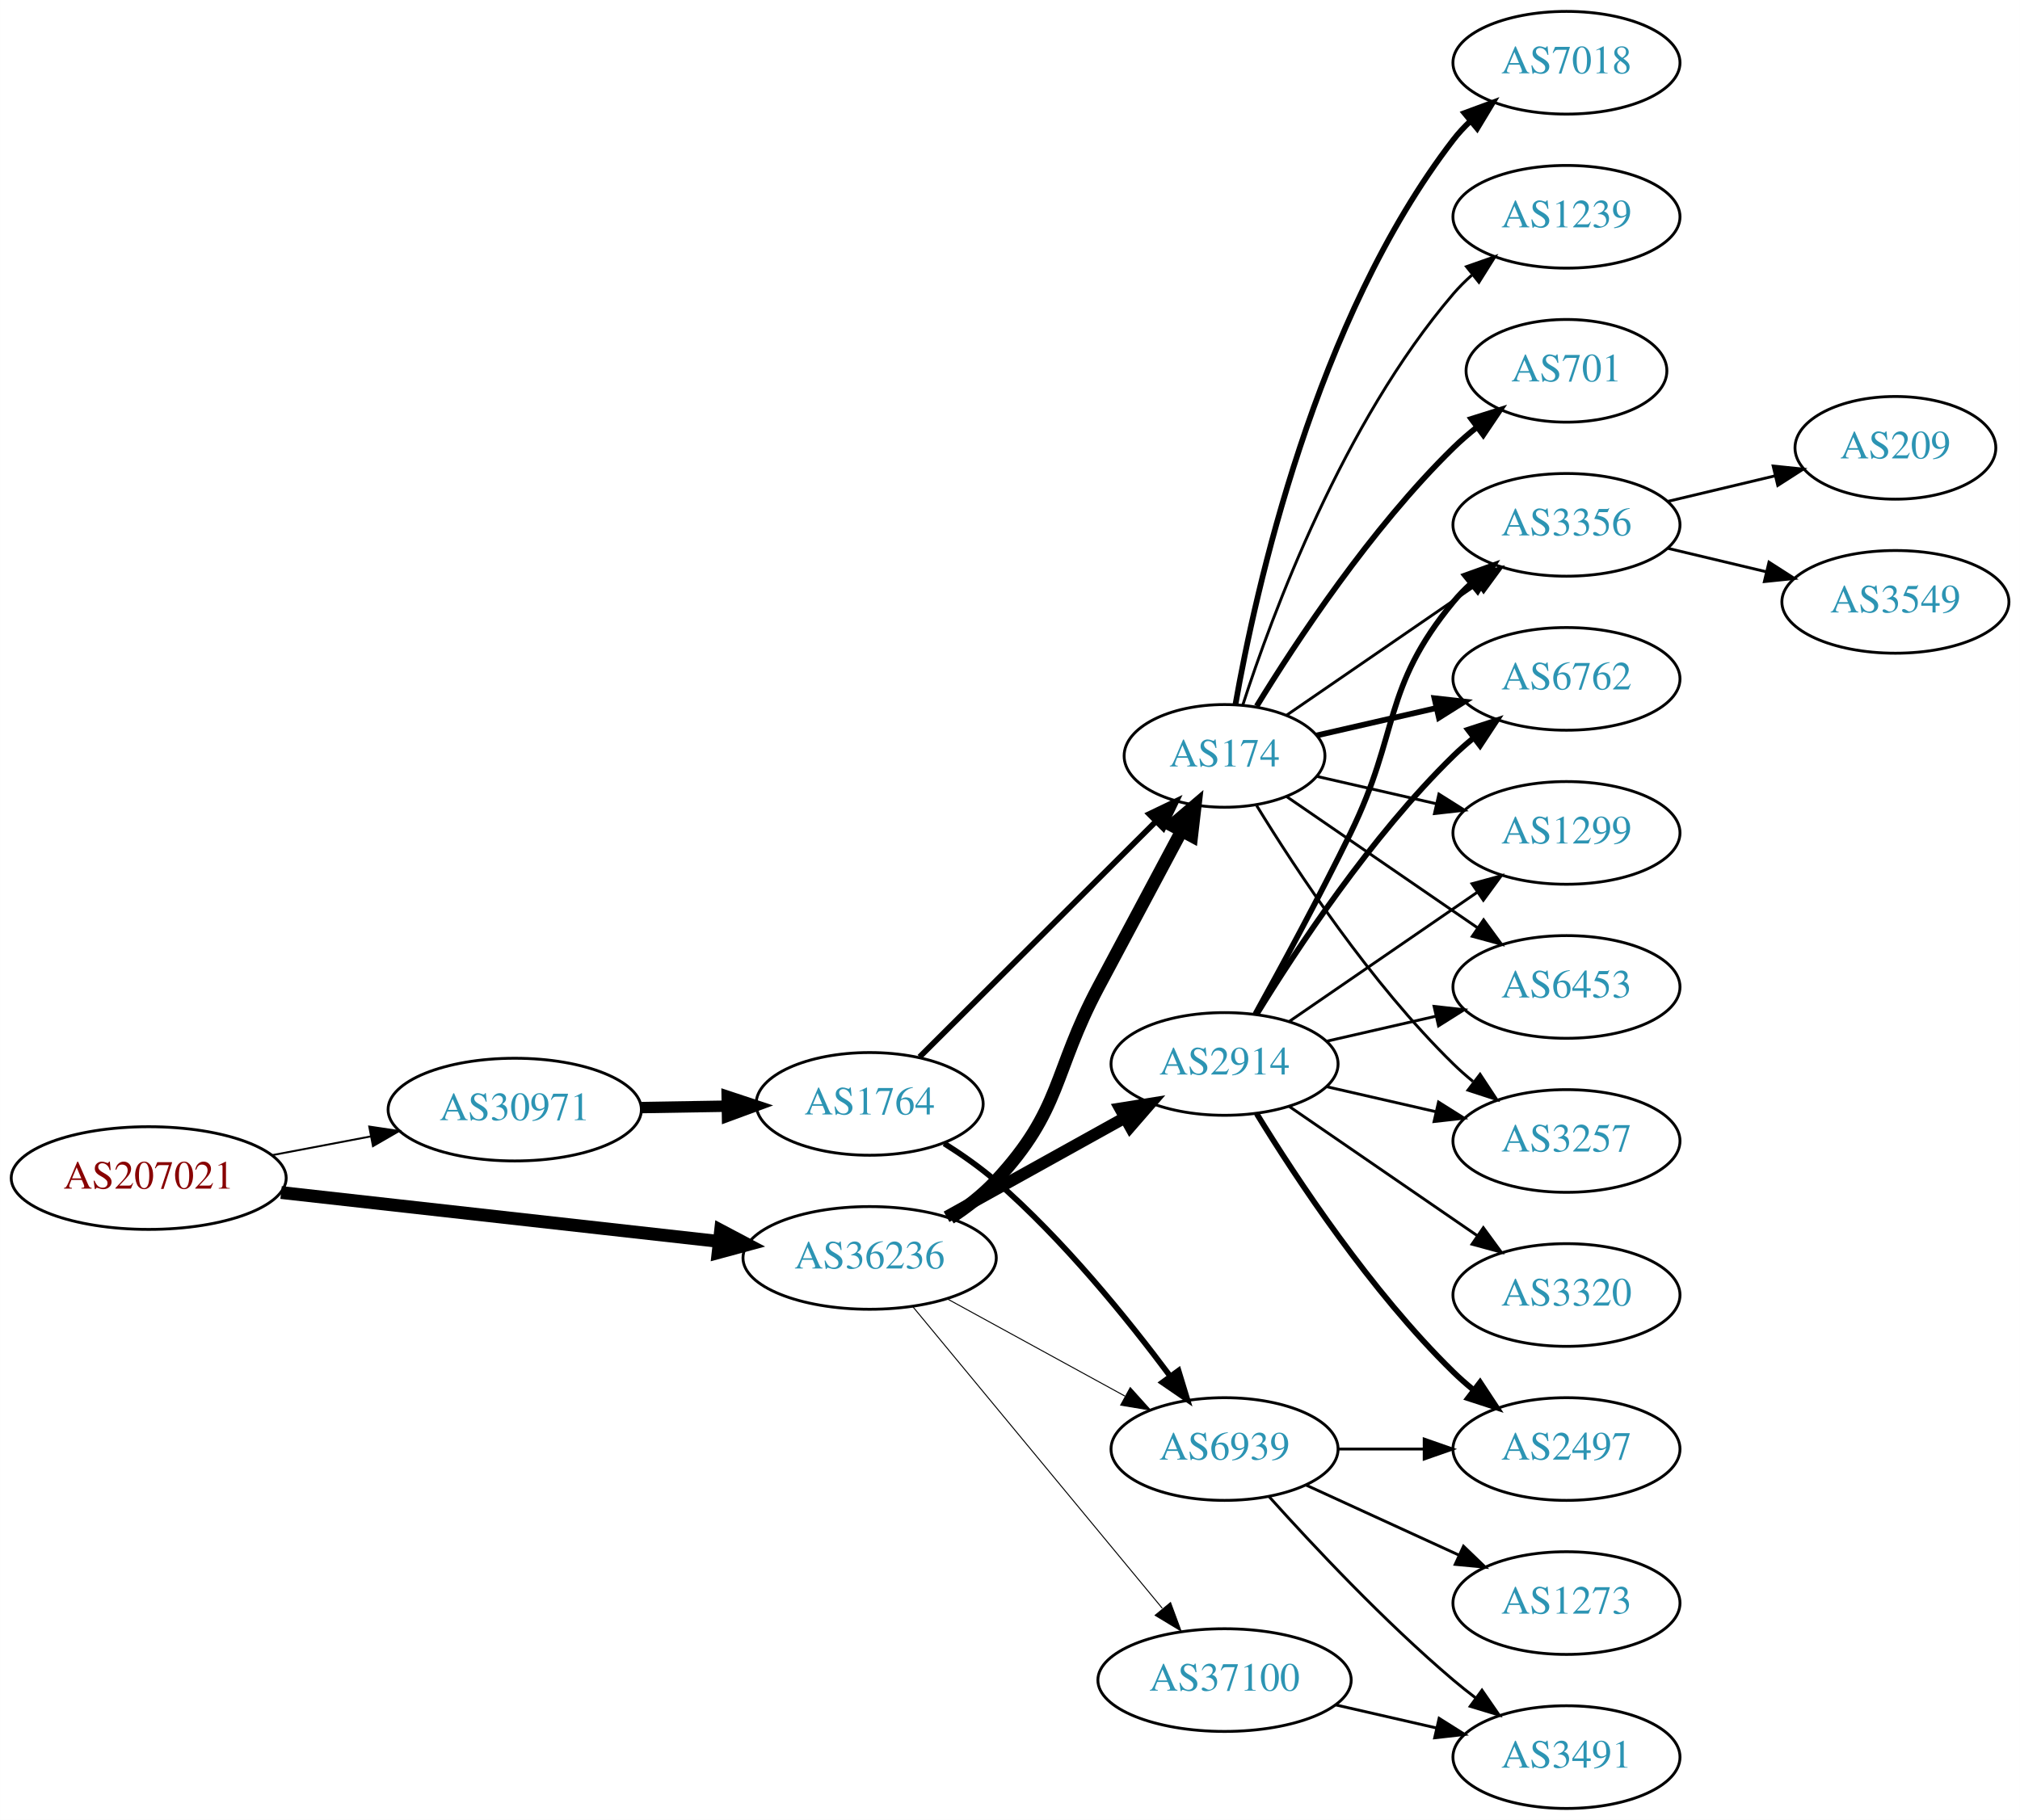
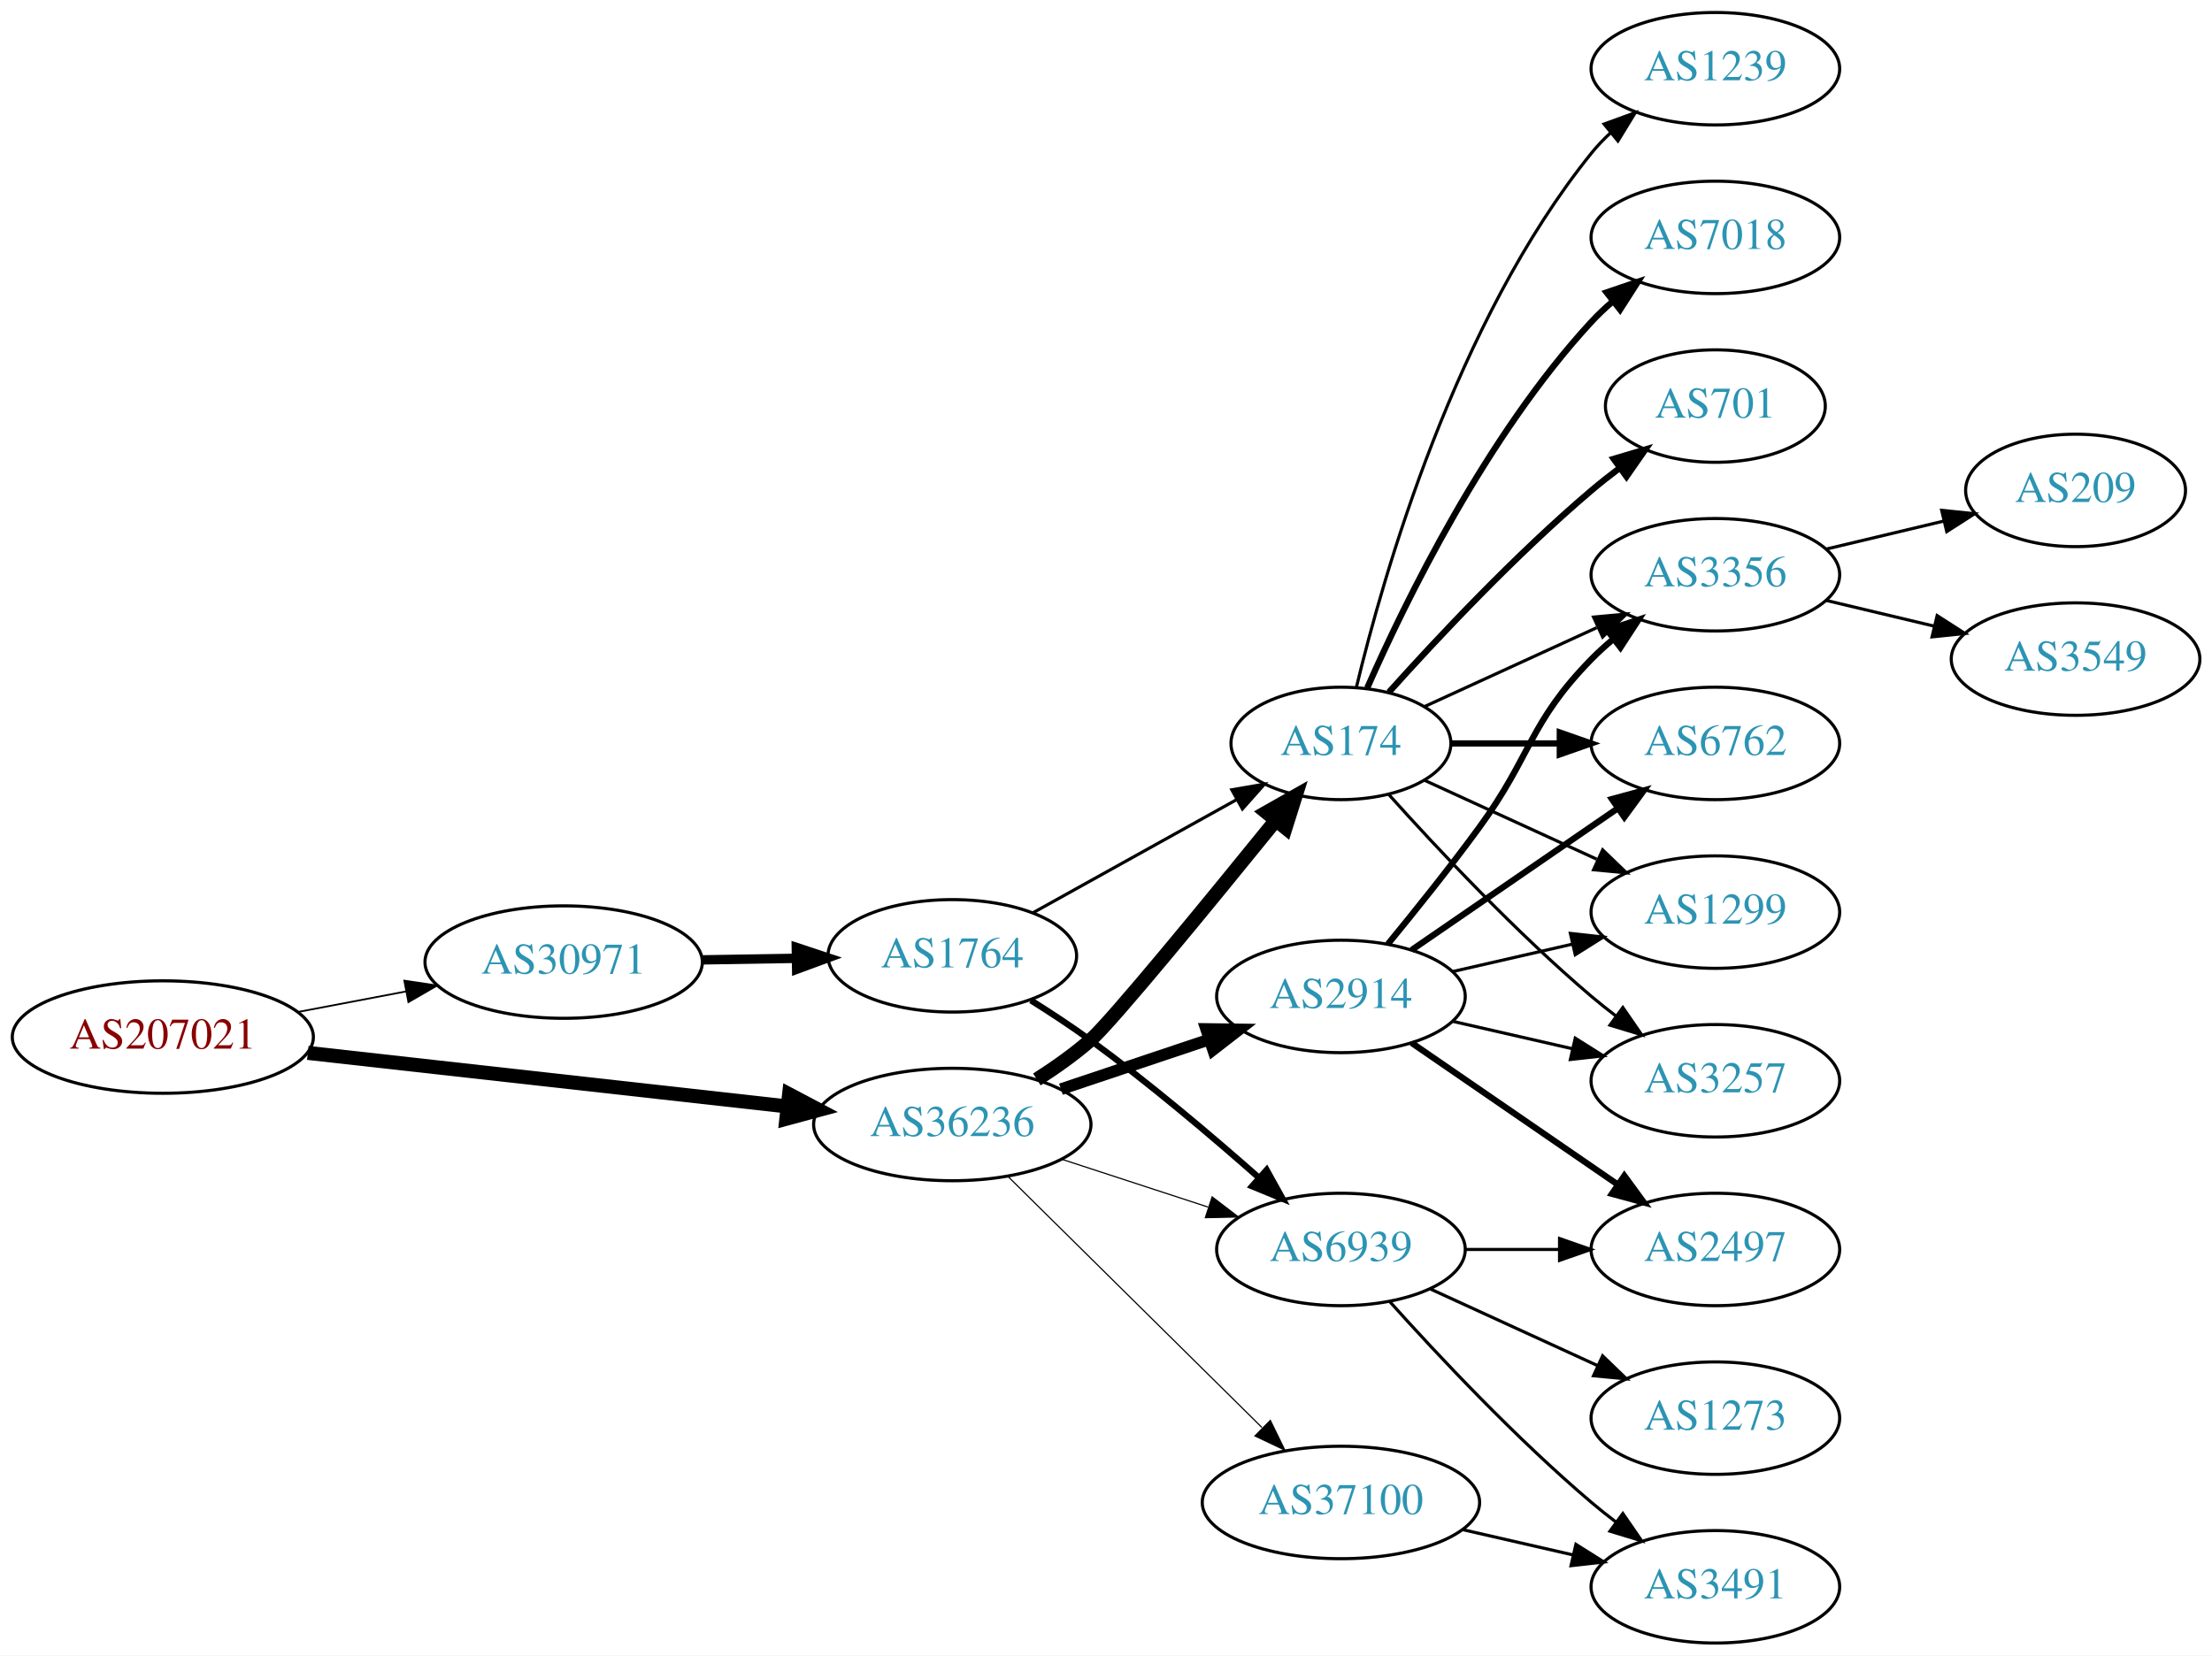
- <svg xmlns="http://www.w3.org/2000/svg" xmlns:xlink="http://www.w3.org/1999/xlink" width="708pt" height="638pt" viewBox="0.00 0.00 707.95 638.00">
-   <g id="graph0" class="graph" transform="scale(1 1) rotate(0) translate(4 634)">
-     <polygon fill="white" stroke="none" points="-4,4 -4,-634 703.954,-634 703.954,4 -4,4" />
+ <svg xmlns="http://www.w3.org/2000/svg" xmlns:xlink="http://www.w3.org/1999/xlink" width="708pt" height="530pt" viewBox="0.00 0.00 707.95 530.00">
+   <g id="graph0" class="graph" transform="scale(1 1) rotate(0) translate(4 526)">
+     <polygon fill="white" stroke="none" points="-4,4 -4,-526 703.954,-526 703.954,4 -4,4" />
    <g id="node1" class="node">
      <g id="a_node1">
        <a xlink:href="/asn/207021" xlink:title="AS207021 ~ ipcom GmbH [AT]">
-           <ellipse fill="#ffffff" stroke="black" cx="48.096" cy="-221" rx="48.192" ry="18" />
-           <text text-anchor="middle" x="48.096" y="-217.3" font-family="Times,serif" font-size="14.00" fill="#880000">AS207021</text>
+           <ellipse fill="#ffffff" stroke="black" cx="48.096" cy="-194" rx="48.192" ry="18" />
+           <text text-anchor="middle" x="48.096" y="-190.3" font-family="Times,serif" font-size="14.00" fill="#880000">AS207021</text>
        </a>
      </g>
    </g>
    <g id="node2" class="node">
      <g id="a_node2">
        <a xlink:href="/asn/30971" xlink:title="AS30971 ~ Jakob-Haringer-Strasse 8 [AT]">
-           <ellipse fill="#ffffff" stroke="black" cx="176.388" cy="-245" rx="44.393" ry="18" />
-           <text text-anchor="middle" x="176.388" y="-241.3" font-family="Times,serif" font-size="14.00" fill="#2c94b3">AS30971</text>
+           <ellipse fill="#ffffff" stroke="black" cx="176.388" cy="-218" rx="44.393" ry="18" />
+           <text text-anchor="middle" x="176.388" y="-214.3" font-family="Times,serif" font-size="14.00" fill="#2c94b3">AS30971</text>
        </a>
      </g>
    </g>
    <g id="edge1" class="edge">
-       <path fill="none" stroke="black" stroke-width="0.667" d="M91.5,-229.058C102.585,-231.165 114.629,-233.454 126.041,-235.622" />
-       <polygon fill="black" stroke="black" stroke-width="0.667" points="125.389,-239.061 135.866,-237.49 126.696,-232.184 125.389,-239.061" />
+       <path fill="none" stroke="black" stroke-width="0.562" d="M91.5,-202.058C102.585,-204.165 114.629,-206.454 126.041,-208.622" />
+       <polygon fill="black" stroke="black" stroke-width="0.562" points="125.389,-212.061 135.866,-210.49 126.696,-205.184 125.389,-212.061" />
    </g>
    <g id="node3" class="node">
      <g id="a_node3">
        <a xlink:href="/asn/36236" xlink:title="AS36236 ~ NetActuate, Inc [US]">
-           <ellipse fill="#ffffff" stroke="black" cx="300.78" cy="-193" rx="44.393" ry="18" />
-           <text text-anchor="middle" x="300.78" y="-189.3" font-family="Times,serif" font-size="14.00" fill="#2c94b3">AS36236</text>
+           <ellipse fill="#ffffff" stroke="black" cx="300.78" cy="-166" rx="44.393" ry="18" />
+           <text text-anchor="middle" x="300.78" y="-162.3" font-family="Times,serif" font-size="14.00" fill="#2c94b3">AS36236</text>
        </a>
      </g>
    </g>
    <g id="edge2" class="edge">
-       <path fill="none" stroke="black" stroke-width="4.5" d="M94.493,-215.929C137.689,-211.105 202.627,-203.851 247.86,-198.799" />
-       <polygon fill="black" stroke="black" stroke-width="4.5" points="248.551,-202.684 258.052,-197.661 247.677,-194.858 248.551,-202.684" />
+       <path fill="none" stroke="black" stroke-width="4.5" d="M94.493,-188.929C137.689,-184.105 202.627,-176.851 247.86,-171.799" />
+       <polygon fill="black" stroke="black" stroke-width="4.5" points="248.551,-175.684 258.052,-170.661 247.677,-167.858 248.551,-175.684" />
    </g>
    <g id="node4" class="node">
      <g id="a_node4">
        <a xlink:href="/asn/1764" xlink:title="AS1764 ~ NEXTLAYER-AS [AT]">
-           <ellipse fill="#ffffff" stroke="black" cx="300.78" cy="-247" rx="39.794" ry="18" />
-           <text text-anchor="middle" x="300.78" y="-243.3" font-family="Times,serif" font-size="14.00" fill="#2c94b3">AS1764</text>
+           <ellipse fill="#ffffff" stroke="black" cx="300.78" cy="-220" rx="39.794" ry="18" />
+           <text text-anchor="middle" x="300.78" y="-216.3" font-family="Times,serif" font-size="14.00" fill="#2c94b3">AS1764</text>
        </a>
      </g>
    </g>
    <g id="edge3" class="edge">
-       <path fill="none" stroke="black" stroke-width="4" d="M220.883,-245.711C230.572,-245.869 240.909,-246.038 250.802,-246.2" />
-       <polygon fill="black" stroke="black" stroke-width="4" points="250.848,-249.701 260.904,-246.365 250.963,-242.702 250.848,-249.701" />
+       <path fill="none" stroke="black" stroke-width="3" d="M220.883,-218.711C230.572,-218.869 240.909,-219.038 250.802,-219.2" />
+       <polygon fill="black" stroke="black" stroke-width="3" points="250.848,-222.701 260.904,-219.365 250.963,-215.702 250.848,-222.701" />
    </g>
    <g id="node5" class="node">
      <g id="a_node5">
        <a xlink:href="/asn/174" xlink:title="AS174 ~ Cogent Communications [US]">
-           <ellipse fill="#ffffff" stroke="black" cx="425.172" cy="-369" rx="35.194" ry="18" />
-           <text text-anchor="middle" x="425.172" y="-365.3" font-family="Times,serif" font-size="14.00" fill="#2c94b3">AS174</text>
-         </a>
-       </g>
-     </g>
-     <g id="edge6" class="edge">
-       <path fill="none" stroke="black" stroke-width="4.5" d="M329.023,-206.977C334.729,-210.702 340.397,-215.08 344.976,-220 368.273,-245.032 364.93,-257.802 380.976,-288 390.637,-306.182 401.547,-326.64 409.986,-342.448" />
-       <polygon fill="black" stroke="black" stroke-width="4.5" points="406.704,-344.661 414.888,-351.627 413.651,-340.951 406.704,-344.661" />
+           <ellipse fill="#ffffff" stroke="black" cx="425.172" cy="-288" rx="35.194" ry="18" />
+           <text text-anchor="middle" x="425.172" y="-284.3" font-family="Times,serif" font-size="14.00" fill="#2c94b3">AS174</text>
+         </a>
+       </g>
+     </g>
+     <g id="edge7" class="edge">
+       <path fill="none" stroke="black" stroke-width="4.5" d="M327.849,-180.431C333.736,-184.188 339.777,-188.466 344.976,-193 351.693,-198.859 383.009,-237.078 404.191,-263.218" />
+       <polygon fill="black" stroke="black" stroke-width="4.5" points="401.318,-265.926 410.668,-271.224 407.44,-260.973 401.318,-265.926" />
    </g>
    <g id="node6" class="node">
      <g id="a_node6">
        <a xlink:href="/asn/6939" xlink:title="AS6939 ~ Hurricane Electric LLC [US]">
          <ellipse fill="#ffffff" stroke="black" cx="425.172" cy="-126" rx="39.794" ry="18" />
          <text text-anchor="middle" x="425.172" y="-122.3" font-family="Times,serif" font-size="14.00" fill="#2c94b3">AS6939</text>
        </a>
      </g>
    </g>
    <g id="edge9" class="edge">
-       <path fill="none" stroke="black" stroke-width="0.346" d="M328.036,-178.627C346.227,-168.669 370.612,-155.32 390.271,-144.558" />
-       <polygon fill="black" stroke="black" stroke-width="0.346" points="392.122,-147.535 399.213,-139.663 388.76,-141.395 392.122,-147.535" />
+       <path fill="none" stroke="black" stroke-width="0.375" d="M335.873,-154.858C350.378,-150.117 367.43,-144.544 382.661,-139.567" />
+       <polygon fill="black" stroke="black" stroke-width="0.375" points="383.944,-142.83 392.362,-136.396 381.769,-136.176 383.944,-142.83" />
    </g>
    <g id="node7" class="node">
      <g id="a_node7">
        <a xlink:href="/asn/2914" xlink:title="AS2914 ~ NTT America, Inc. [US]">
-           <ellipse fill="#ffffff" stroke="black" cx="425.172" cy="-261" rx="39.794" ry="18" />
-           <text text-anchor="middle" x="425.172" y="-257.3" font-family="Times,serif" font-size="14.00" fill="#2c94b3">AS2914</text>
-         </a>
-       </g>
-     </g>
-     <g id="edge7" class="edge">
-       <path fill="none" stroke="black" stroke-width="4.154" d="M327.736,-207.421C345.909,-217.518 370.371,-231.109 390.111,-242.076" />
-       <polygon fill="black" stroke="black" stroke-width="4.154" points="388.583,-245.385 399.09,-247.065 392.114,-239.031 388.583,-245.385" />
+           <ellipse fill="#ffffff" stroke="black" cx="425.172" cy="-207" rx="39.794" ry="18" />
+           <text text-anchor="middle" x="425.172" y="-203.3" font-family="Times,serif" font-size="14.00" fill="#2c94b3">AS2914</text>
+         </a>
+       </g>
+     </g>
+     <g id="edge6" class="edge">
+       <path fill="none" stroke="black" stroke-width="3.75" d="M335.548,-177.312C350.175,-182.212 367.437,-187.994 382.823,-193.148" />
+       <polygon fill="black" stroke="black" stroke-width="3.75" points="382.022,-196.571 392.616,-196.429 384.245,-189.934 382.022,-196.571" />
    </g>
    <g id="node8" class="node">
      <g id="a_node8">
        <a xlink:href="/asn/37100" xlink:title="AS37100 ~ SEACOM Limited [MU]">
          <ellipse fill="#ffffff" stroke="black" cx="425.172" cy="-45" rx="44.393" ry="18" />
          <text text-anchor="middle" x="425.172" y="-41.3" font-family="Times,serif" font-size="14.00" fill="#2c94b3">AS37100</text>
        </a>
      </g>
    </g>
    <g id="edge8" class="edge">
-       <path fill="none" stroke="black" stroke-width="0.346" d="M315.82,-176.023C337.285,-150.066 378.391,-100.36 403.34,-70.191" />
-       <polygon fill="black" stroke="black" stroke-width="0.346" points="406.243,-72.172 409.919,-62.235 400.849,-67.711 406.243,-72.172" />
+       <path fill="none" stroke="black" stroke-width="0.375" d="M318.541,-149.429C339.572,-128.637 375.794,-92.828 399.866,-69.029" />
+       <polygon fill="black" stroke="black" stroke-width="0.375" points="402.569,-71.278 407.22,-61.759 397.648,-66.3 402.569,-71.278" />
    </g>
    <g id="edge4" class="edge">
-       <path fill="none" stroke="black" stroke-width="2" d="M318.286,-263.453C339.6,-284.699 376.816,-321.796 400.968,-345.871" />
-       <polygon fill="black" stroke="black" stroke-width="2" points="398.761,-348.612 408.314,-353.193 403.703,-343.655 398.761,-348.612" />
+       <path fill="none" stroke="black" d="M326.548,-233.761C345.325,-244.194 371.298,-258.624 391.733,-269.977" />
+       <polygon fill="black" stroke="black" points="390.245,-273.155 400.687,-274.952 393.645,-267.036 390.245,-273.155" />
    </g>
    <g id="edge5" class="edge">
-       <path fill="none" stroke="black" stroke-width="2" d="M326.928,-233.123C333.098,-229.231 339.498,-224.753 344.976,-220 368.669,-199.442 391.265,-171.499 406.212,-151.431" />
-       <polygon fill="black" stroke="black" stroke-width="2" points="409.041,-153.492 412.13,-143.357 403.395,-149.353 409.041,-153.492" />
+       <path fill="none" stroke="black" stroke-width="2" d="M325.949,-205.744C332.261,-201.791 338.975,-197.379 344.976,-193 363.806,-179.259 383.841,-162.285 399.048,-148.86" />
+       <polygon fill="black" stroke="black" stroke-width="2" points="401.388,-151.463 406.529,-142.199 396.733,-146.235 401.388,-151.463" />
    </g>
    <g id="node9" class="node">
      <g id="a_node9">
-         <a xlink:href="/asn/1299" xlink:title="AS1299 ~ Telia Carrier [EU]">
+         <a xlink:href="/asn/3356" xlink:title="AS3356 ~ Level 3 Parent, LLC [US]">
          <ellipse fill="#ffffff" stroke="black" cx="545.014" cy="-342" rx="39.794" ry="18" />
-           <text text-anchor="middle" x="545.014" y="-338.3" font-family="Times,serif" font-size="14.00" fill="#2c94b3">AS1299</text>
-         </a>
-       </g>
-     </g>
-     <g id="edge10" class="edge">
-       <path fill="none" stroke="black" d="M457.442,-361.835C470.281,-358.894 485.386,-355.433 499.353,-352.233" />
-       <polygon fill="black" stroke="black" points="500.308,-355.605 509.274,-349.96 498.745,-348.781 500.308,-355.605" />
+           <text text-anchor="middle" x="545.014" y="-338.3" font-family="Times,serif" font-size="14.00" fill="#2c94b3">AS3356</text>
+         </a>
+       </g>
+     </g>
+     <g id="edge22" class="edge">
+       <path fill="none" stroke="black" d="M452.033,-299.851C468.154,-307.238 489.156,-316.862 507.021,-325.048" />
+       <polygon fill="black" stroke="black" points="506.024,-328.441 516.573,-329.425 508.94,-322.077 506.024,-328.441" />
    </g>
    <g id="node10" class="node">
      <g id="a_node10">
-         <a xlink:href="/asn/6453" xlink:title="AS6453 ~ TATA COMMUNICATIONS (AMERICA) INC [US]">
+         <a xlink:href="/asn/6762" xlink:title="AS6762 ~ TELECOM ITALIA SPARKLE S.p.A. [IT]">
          <ellipse fill="#ffffff" stroke="black" cx="545.014" cy="-288" rx="39.794" ry="18" />
-           <text text-anchor="middle" x="545.014" y="-284.3" font-family="Times,serif" font-size="14.00" fill="#2c94b3">AS6453</text>
-         </a>
-       </g>
-     </g>
-     <g id="edge11" class="edge">
-       <path fill="none" stroke="black" d="M446.968,-354.705C465.552,-341.932 493.003,-323.063 513.971,-308.651" />
-       <polygon fill="black" stroke="black" points="515.97,-311.524 522.229,-302.975 512.005,-305.755 515.97,-311.524" />
+           <text text-anchor="middle" x="545.014" y="-284.3" font-family="Times,serif" font-size="14.00" fill="#2c94b3">AS6762</text>
+         </a>
+       </g>
+     </g>
+     <g id="edge23" class="edge">
+       <path fill="none" stroke="black" stroke-width="2" d="M460.574,-288C471.398,-288 483.565,-288 495.192,-288" />
+       <polygon fill="black" stroke="black" stroke-width="2" points="495.223,-291.5 505.223,-288 495.223,-284.5 495.223,-291.5" />
    </g>
    <g id="node11" class="node">
      <g id="a_node11">
+         <a xlink:href="/asn/1299" xlink:title="AS1299 ~ Telia Carrier [EU]">
+           <ellipse fill="#ffffff" stroke="black" cx="545.014" cy="-234" rx="39.794" ry="18" />
+           <text text-anchor="middle" x="545.014" y="-230.3" font-family="Times,serif" font-size="14.00" fill="#2c94b3">AS1299</text>
+         </a>
+       </g>
+     </g>
+     <g id="edge18" class="edge">
+       <path fill="none" stroke="black" d="M452.033,-276.149C468.154,-268.762 489.156,-259.138 507.021,-250.952" />
+       <polygon fill="black" stroke="black" points="508.94,-253.923 516.573,-246.575 506.024,-247.559 508.94,-253.923" />
+     </g>
+     <g id="node13" class="node">
+       <g id="a_node13">
        <a xlink:href="/asn/3257" xlink:title="AS3257 ~ GTT [DE]">
-           <ellipse fill="#ffffff" stroke="black" cx="545.014" cy="-234" rx="39.794" ry="18" />
-           <text text-anchor="middle" x="545.014" y="-230.3" font-family="Times,serif" font-size="14.00" fill="#2c94b3">AS3257</text>
-         </a>
-       </g>
-     </g>
-     <g id="edge12" class="edge">
-       <path fill="none" stroke="black" d="M436.437,-351.56C450.246,-329.009 476.435,-289.278 505.368,-261 507.508,-258.908 509.825,-256.863 512.225,-254.894" />
-       <polygon fill="black" stroke="black" points="514.736,-257.382 520.567,-248.536 510.492,-251.815 514.736,-257.382" />
+           <ellipse fill="#ffffff" stroke="black" cx="545.014" cy="-180" rx="39.794" ry="18" />
+           <text text-anchor="middle" x="545.014" y="-176.3" font-family="Times,serif" font-size="14.00" fill="#2c94b3">AS3257</text>
+         </a>
+       </g>
+     </g>
+     <g id="edge19" class="edge">
+       <path fill="none" stroke="black" d="M440.534,-271.591C455.807,-254.568 481.066,-227.604 505.368,-207 507.865,-204.883 510.525,-202.768 513.237,-200.707" />
+       <polygon fill="black" stroke="black" points="515.403,-203.459 521.413,-194.734 511.274,-197.806 515.403,-203.459" />
+     </g>
+     <g id="node16" class="node">
+       <g id="a_node16">
+         <a xlink:href="/asn/1239" xlink:title="AS1239 ~ Sprint [US]">
+           <ellipse fill="#ffffff" stroke="black" cx="545.014" cy="-504" rx="39.794" ry="18" />
+           <text text-anchor="middle" x="545.014" y="-500.3" font-family="Times,serif" font-size="14.00" fill="#2c94b3">AS1239</text>
+         </a>
+       </g>
+     </g>
+     <g id="edge17" class="edge">
+       <path fill="none" stroke="black" d="M430.099,-305.882C438.657,-341.609 461.805,-423.008 505.368,-477 507.199,-479.269 509.269,-481.43 511.475,-483.468" />
+       <polygon fill="black" stroke="black" points="509.398,-486.291 519.357,-489.906 513.827,-480.869 509.398,-486.291" />
+     </g>
+     <g id="node17" class="node">
+       <g id="a_node17">
+         <a xlink:href="/asn/7018" xlink:title="AS7018 ~ AT&amp;T Services, Inc. [US]">
+           <ellipse fill="#ffffff" stroke="black" cx="545.014" cy="-450" rx="39.794" ry="18" />
+           <text text-anchor="middle" x="545.014" y="-446.3" font-family="Times,serif" font-size="14.00" fill="#2c94b3">AS7018</text>
+         </a>
+       </g>
+     </g>
+     <g id="edge20" class="edge">
+       <path fill="none" stroke="black" stroke-width="2" d="M433.588,-305.761C445.656,-333.183 471.627,-386.473 505.368,-423 507.398,-425.198 509.637,-427.319 511.984,-429.34" />
+       <polygon fill="black" stroke="black" stroke-width="2" points="510.196,-432.386 520.228,-435.794 514.511,-426.874 510.196,-432.386" />
+     </g>
+     <g id="node18" class="node">
+       <g id="a_node18">
+         <a xlink:href="/asn/701" xlink:title="AS701 ~ UUNET [US]">
+           <ellipse fill="#ffffff" stroke="black" cx="545.014" cy="-396" rx="35.194" ry="18" />
+           <text text-anchor="middle" x="545.014" y="-392.3" font-family="Times,serif" font-size="14.00" fill="#2c94b3">AS701</text>
+         </a>
+       </g>
+     </g>
+     <g id="edge21" class="edge">
+       <path fill="none" stroke="black" stroke-width="2" d="M440.534,-304.409C455.807,-321.432 481.066,-348.396 505.368,-369 508.22,-371.418 511.285,-373.833 514.396,-376.169" />
+       <polygon fill="black" stroke="black" stroke-width="2" points="512.47,-379.095 522.625,-382.116 516.57,-373.422 512.47,-379.095" />
    </g>
    <g id="node12" class="node">
      <g id="a_node12">
-         <a xlink:href="/asn/3356" xlink:title="AS3356 ~ Level 3 Parent, LLC [US]">
-           <ellipse fill="#ffffff" stroke="black" cx="545.014" cy="-450" rx="39.794" ry="18" />
-           <text text-anchor="middle" x="545.014" y="-446.3" font-family="Times,serif" font-size="14.00" fill="#2c94b3">AS3356</text>
-         </a>
-       </g>
-     </g>
-     <g id="edge13" class="edge">
-       <path fill="none" stroke="black" d="M446.968,-383.295C465.552,-396.068 493.003,-414.937 513.971,-429.349" />
-       <polygon fill="black" stroke="black" points="512.005,-432.245 522.229,-435.025 515.97,-426.476 512.005,-432.245" />
-     </g>
-     <g id="node13" class="node">
-       <g id="a_node13">
-         <a xlink:href="/asn/7018" xlink:title="AS7018 ~ AT&amp;T Services, Inc. [US]">
-           <ellipse fill="#ffffff" stroke="black" cx="545.014" cy="-612" rx="39.794" ry="18" />
-           <text text-anchor="middle" x="545.014" y="-608.3" font-family="Times,serif" font-size="14.00" fill="#2c94b3">AS7018</text>
-         </a>
-       </g>
-     </g>
-     <g id="edge14" class="edge">
-       <path fill="none" stroke="black" stroke-width="2" d="M428.99,-386.99C435.918,-426.435 456.874,-522.025 505.368,-585 507.147,-587.31 509.179,-589.5 511.36,-591.559" />
-       <polygon fill="black" stroke="black" stroke-width="2" points="509.256,-594.361 519.193,-598.036 513.716,-588.966 509.256,-594.361" />
-     </g>
-     <g id="node14" class="node">
-       <g id="a_node14">
-         <a xlink:href="/asn/1239" xlink:title="AS1239 ~ Sprint [US]">
-           <ellipse fill="#ffffff" stroke="black" cx="545.014" cy="-558" rx="39.794" ry="18" />
-           <text text-anchor="middle" x="545.014" y="-554.3" font-family="Times,serif" font-size="14.00" fill="#2c94b3">AS1239</text>
-         </a>
-       </g>
-     </g>
-     <g id="edge15" class="edge">
-       <path fill="none" stroke="black" d="M431.538,-386.74C441.802,-418.461 466.694,-485.808 505.368,-531 507.314,-533.274 509.492,-535.449 511.797,-537.507" />
-       <polygon fill="black" stroke="black" points="509.966,-540.524 519.965,-544.027 514.333,-535.053 509.966,-540.524" />
-     </g>
-     <g id="node15" class="node">
-       <g id="a_node15">
-         <a xlink:href="/asn/6762" xlink:title="AS6762 ~ TELECOM ITALIA SPARKLE S.p.A. [IT]">
-           <ellipse fill="#ffffff" stroke="black" cx="545.014" cy="-396" rx="39.794" ry="18" />
-           <text text-anchor="middle" x="545.014" y="-392.3" font-family="Times,serif" font-size="14.00" fill="#2c94b3">AS6762</text>
-         </a>
-       </g>
-     </g>
-     <g id="edge16" class="edge">
-       <path fill="none" stroke="black" stroke-width="2" d="M457.442,-376.165C470.281,-379.106 485.386,-382.567 499.353,-385.767" />
-       <polygon fill="black" stroke="black" stroke-width="2" points="498.745,-389.219 509.274,-388.04 500.308,-382.395 498.745,-389.219" />
-     </g>
-     <g id="node16" class="node">
-       <g id="a_node16">
-         <a xlink:href="/asn/701" xlink:title="AS701 ~ UUNET [US]">
-           <ellipse fill="#ffffff" stroke="black" cx="545.014" cy="-504" rx="35.194" ry="18" />
-           <text text-anchor="middle" x="545.014" y="-500.3" font-family="Times,serif" font-size="14.00" fill="#2c94b3">AS701</text>
-         </a>
-       </g>
-     </g>
-     <g id="edge17" class="edge">
-       <path fill="none" stroke="black" stroke-width="2" d="M436.437,-386.44C450.246,-408.991 476.435,-448.722 505.368,-477 507.903,-479.478 510.687,-481.89 513.562,-484.188" />
-       <polygon fill="black" stroke="black" stroke-width="2" points="511.671,-487.144 521.779,-490.321 515.859,-481.535 511.671,-487.144" />
-     </g>
-     <g id="node18" class="node">
-       <g id="a_node18">
        <a xlink:href="/asn/2497" xlink:title="AS2497 ~ Internet Initiative Japan Inc. [JP]">
          <ellipse fill="#ffffff" stroke="black" cx="545.014" cy="-126" rx="39.794" ry="18" />
          <text text-anchor="middle" x="545.014" y="-122.3" font-family="Times,serif" font-size="14.00" fill="#2c94b3">AS2497</text>
        </a>
      </g>
    </g>
-     <g id="edge30" class="edge">
+     <g id="edge27" class="edge">
      <path fill="none" stroke="black" d="M465.085,-126C474.638,-126 484.987,-126 494.95,-126" />
      <polygon fill="black" stroke="black" points="495.143,-129.5 505.143,-126 495.143,-122.5 495.143,-129.5" />
    </g>
-     <g id="node21" class="node">
-       <g id="a_node21">
+     <g id="node19" class="node">
+       <g id="a_node19">
        <a xlink:href="/asn/3491" xlink:title="AS3491 ~ PCCW Global, Inc. [US]">
          <ellipse fill="#ffffff" stroke="black" cx="545.014" cy="-18" rx="39.794" ry="18" />
          <text text-anchor="middle" x="545.014" y="-14.3" font-family="Times,serif" font-size="14.00" fill="#2c94b3">AS3491</text>
        </a>
      </g>
    </g>
-     <g id="edge29" class="edge">
+     <g id="edge26" class="edge">
      <path fill="none" stroke="black" d="M440.818,-109.275C456.119,-92.235 481.216,-65.477 505.368,-45 507.865,-42.883 510.525,-40.768 513.237,-38.707" />
      <polygon fill="black" stroke="black" points="515.403,-41.459 521.413,-32.734 511.274,-35.806 515.403,-41.459" />
    </g>
-     <g id="node22" class="node">
-       <g id="a_node22">
+     <g id="node20" class="node">
+       <g id="a_node20">
        <a xlink:href="/asn/1273" xlink:title="AS1273 ~ Vodafone Group PLC [EU]">
          <ellipse fill="#ffffff" stroke="black" cx="545.014" cy="-72" rx="39.794" ry="18" />
          <text text-anchor="middle" x="545.014" y="-68.3" font-family="Times,serif" font-size="14.00" fill="#2c94b3">AS1273</text>
        </a>
      </g>
    </g>
-     <g id="edge28" class="edge">
+     <g id="edge25" class="edge">
      <path fill="none" stroke="black" d="M453.801,-113.339C469.758,-106.027 490.028,-96.739 507.311,-88.819" />
      <polygon fill="black" stroke="black" points="508.926,-91.929 516.559,-84.581 506.01,-85.565 508.926,-91.929" />
    </g>
-     <g id="edge23" class="edge">
-       <path fill="none" stroke="black" d="M447.786,-275.857C466.274,-288.565 493.088,-306.995 513.718,-321.175" />
-       <polygon fill="black" stroke="black" points="511.915,-324.183 522.138,-326.963 515.88,-318.414 511.915,-324.183" />
+     <g id="edge10" class="edge">
+       <path fill="none" stroke="black" stroke-width="2" d="M440.174,-223.731C448.822,-234.25 460.014,-248.208 469.368,-261 486.393,-284.284 485.195,-294.383 505.368,-315 507.461,-317.139 509.744,-319.218 512.121,-321.21" />
+       <polygon fill="black" stroke="black" stroke-width="2" points="510.364,-324.275 520.42,-327.611 514.639,-318.732 510.364,-324.275" />
+     </g>
+     <g id="edge11" class="edge">
+       <path fill="none" stroke="black" stroke-width="2" d="M447.786,-221.857C466.274,-234.565 493.088,-252.995 513.718,-267.175" />
+       <polygon fill="black" stroke="black" stroke-width="2" points="511.915,-270.183 522.138,-272.963 515.88,-264.414 511.915,-270.183" />
+     </g>
+     <g id="edge12" class="edge">
+       <path fill="none" stroke="black" d="M460.891,-214.955C472.891,-217.704 486.512,-220.825 499.205,-223.733" />
+       <polygon fill="black" stroke="black" points="498.607,-227.187 509.136,-226.009 500.17,-220.364 498.607,-227.187" />
+     </g>
+     <g id="edge13" class="edge">
+       <path fill="none" stroke="black" stroke-width="2" d="M447.786,-192.143C466.274,-179.435 493.088,-161.005 513.718,-146.825" />
+       <polygon fill="black" stroke="black" stroke-width="2" points="515.88,-149.586 522.138,-141.037 511.915,-143.817 515.88,-149.586" />
+     </g>
+     <g id="edge14" class="edge">
+       <path fill="none" stroke="black" d="M460.891,-199.045C472.891,-196.296 486.512,-193.175 499.205,-190.267" />
+       <polygon fill="black" stroke="black" points="500.17,-193.636 509.136,-187.991 498.607,-186.813 500.17,-193.636" />
    </g>
    <g id="edge24" class="edge">
-       <path fill="none" stroke="black" d="M460.891,-268.955C472.891,-271.704 486.512,-274.825 499.205,-277.733" />
-       <polygon fill="black" stroke="black" points="498.607,-281.187 509.136,-280.009 500.17,-274.364 498.607,-281.187" />
-     </g>
-     <g id="edge20" class="edge">
-       <path fill="none" stroke="black" d="M460.891,-253.045C472.891,-250.296 486.512,-247.175 499.205,-244.267" />
-       <polygon fill="black" stroke="black" points="500.17,-247.636 509.136,-241.991 498.607,-240.813 500.17,-247.636" />
-     </g>
-     <g id="edge19" class="edge">
-       <path fill="none" stroke="black" stroke-width="2" d="M435.978,-278.509C444.983,-294.789 458.533,-319.801 469.368,-342 486.648,-377.403 480.303,-392.606 505.368,-423 507.223,-425.25 509.31,-427.396 511.529,-429.424" />
-       <polygon fill="black" stroke="black" stroke-width="2" points="509.465,-432.256 519.434,-435.844 513.878,-426.823 509.465,-432.256" />
-     </g>
-     <g id="edge21" class="edge">
-       <path fill="none" stroke="black" stroke-width="2" d="M436.437,-278.44C450.246,-300.991 476.435,-340.722 505.368,-369 507.508,-371.092 509.825,-373.137 512.225,-375.106" />
-       <polygon fill="black" stroke="black" stroke-width="2" points="510.492,-378.185 520.567,-381.464 514.736,-372.618 510.492,-378.185" />
-     </g>
-     <g id="node17" class="node">
-       <g id="a_node17">
-         <a xlink:href="/asn/3320" xlink:title="AS3320 ~ DTAG [DE]">
-           <ellipse fill="#ffffff" stroke="black" cx="545.014" cy="-180" rx="39.794" ry="18" />
-           <text text-anchor="middle" x="545.014" y="-176.3" font-family="Times,serif" font-size="14.00" fill="#2c94b3">AS3320</text>
-         </a>
-       </g>
-     </g>
-     <g id="edge18" class="edge">
-       <path fill="none" stroke="black" d="M447.786,-246.143C466.274,-233.435 493.088,-215.005 513.718,-200.825" />
-       <polygon fill="black" stroke="black" points="515.88,-203.586 522.138,-195.037 511.915,-197.817 515.88,-203.586" />
-     </g>
-     <g id="edge22" class="edge">
-       <path fill="none" stroke="black" stroke-width="2" d="M436.437,-243.56C450.246,-221.009 476.435,-181.278 505.368,-153 507.508,-150.908 509.825,-148.863 512.225,-146.894" />
-       <polygon fill="black" stroke="black" stroke-width="2" points="514.736,-149.382 520.567,-140.536 510.492,-143.815 514.736,-149.382" />
-     </g>
-     <g id="edge27" class="edge">
      <path fill="none" stroke="black" d="M464.107,-36.308C475.347,-33.733 487.76,-30.889 499.383,-28.226" />
      <polygon fill="black" stroke="black" points="500.379,-31.588 509.345,-25.944 498.816,-24.765 500.379,-31.588" />
    </g>
-     <g id="node19" class="node">
-       <g id="a_node19">
+     <g id="node14" class="node">
+       <g id="a_node14">
        <a xlink:href="/asn/209" xlink:title="AS209 ~ CenturyLink Communications, LLC [US]">
-           <ellipse fill="#ffffff" stroke="black" cx="660.307" cy="-477" rx="35.194" ry="18" />
-           <text text-anchor="middle" x="660.307" y="-473.3" font-family="Times,serif" font-size="14.00" fill="#2c94b3">AS209</text>
-         </a>
-       </g>
-     </g>
-     <g id="edge25" class="edge">
-       <path fill="none" stroke="black" d="M580.622,-458.248C592.416,-461.058 605.721,-464.229 617.988,-467.153" />
-       <polygon fill="black" stroke="black" points="617.454,-470.624 627.993,-469.537 619.077,-463.814 617.454,-470.624" />
-     </g>
-     <g id="node20" class="node">
-       <g id="a_node20">
+           <ellipse fill="#ffffff" stroke="black" cx="660.307" cy="-369" rx="35.194" ry="18" />
+           <text text-anchor="middle" x="660.307" y="-365.3" font-family="Times,serif" font-size="14.00" fill="#2c94b3">AS209</text>
+         </a>
+       </g>
+     </g>
+     <g id="edge15" class="edge">
+       <path fill="none" stroke="black" d="M580.622,-350.248C592.416,-353.058 605.721,-356.229 617.988,-359.153" />
+       <polygon fill="black" stroke="black" points="617.454,-362.624 627.993,-361.537 619.077,-355.814 617.454,-362.624" />
+     </g>
+     <g id="node15" class="node">
+       <g id="a_node15">
        <a xlink:href="/asn/3549" xlink:title="AS3549 ~ Level 3 Parent, LLC [US]">
-           <ellipse fill="#ffffff" stroke="black" cx="660.307" cy="-423" rx="39.794" ry="18" />
-           <text text-anchor="middle" x="660.307" y="-419.3" font-family="Times,serif" font-size="14.00" fill="#2c94b3">AS3549</text>
-         </a>
-       </g>
-     </g>
-     <g id="edge26" class="edge">
-       <path fill="none" stroke="black" d="M580.622,-441.752C591.493,-439.162 603.647,-436.265 615.09,-433.538" />
-       <polygon fill="black" stroke="black" points="615.996,-436.92 624.912,-431.197 614.373,-430.111 615.996,-436.92" />
+           <ellipse fill="#ffffff" stroke="black" cx="660.307" cy="-315" rx="39.794" ry="18" />
+           <text text-anchor="middle" x="660.307" y="-311.3" font-family="Times,serif" font-size="14.00" fill="#2c94b3">AS3549</text>
+         </a>
+       </g>
+     </g>
+     <g id="edge16" class="edge">
+       <path fill="none" stroke="black" d="M580.622,-333.752C591.493,-331.162 603.647,-328.265 615.09,-325.538" />
+       <polygon fill="black" stroke="black" points="615.996,-328.92 624.912,-323.197 614.373,-322.111 615.996,-328.92" />
    </g>
  </g>
</svg>
